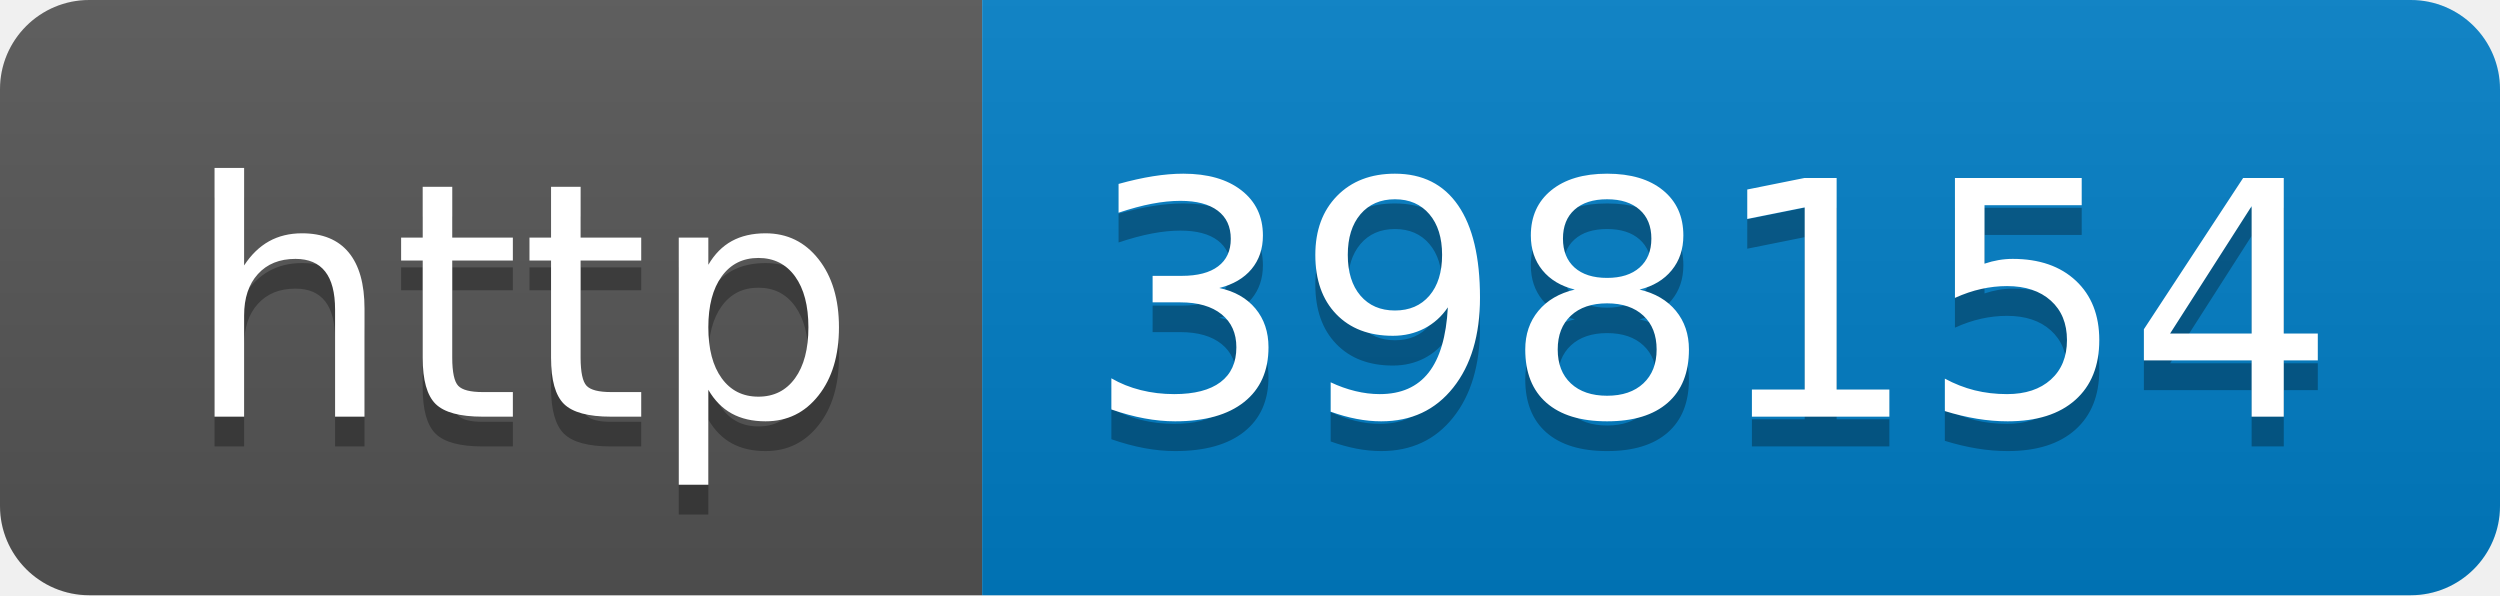
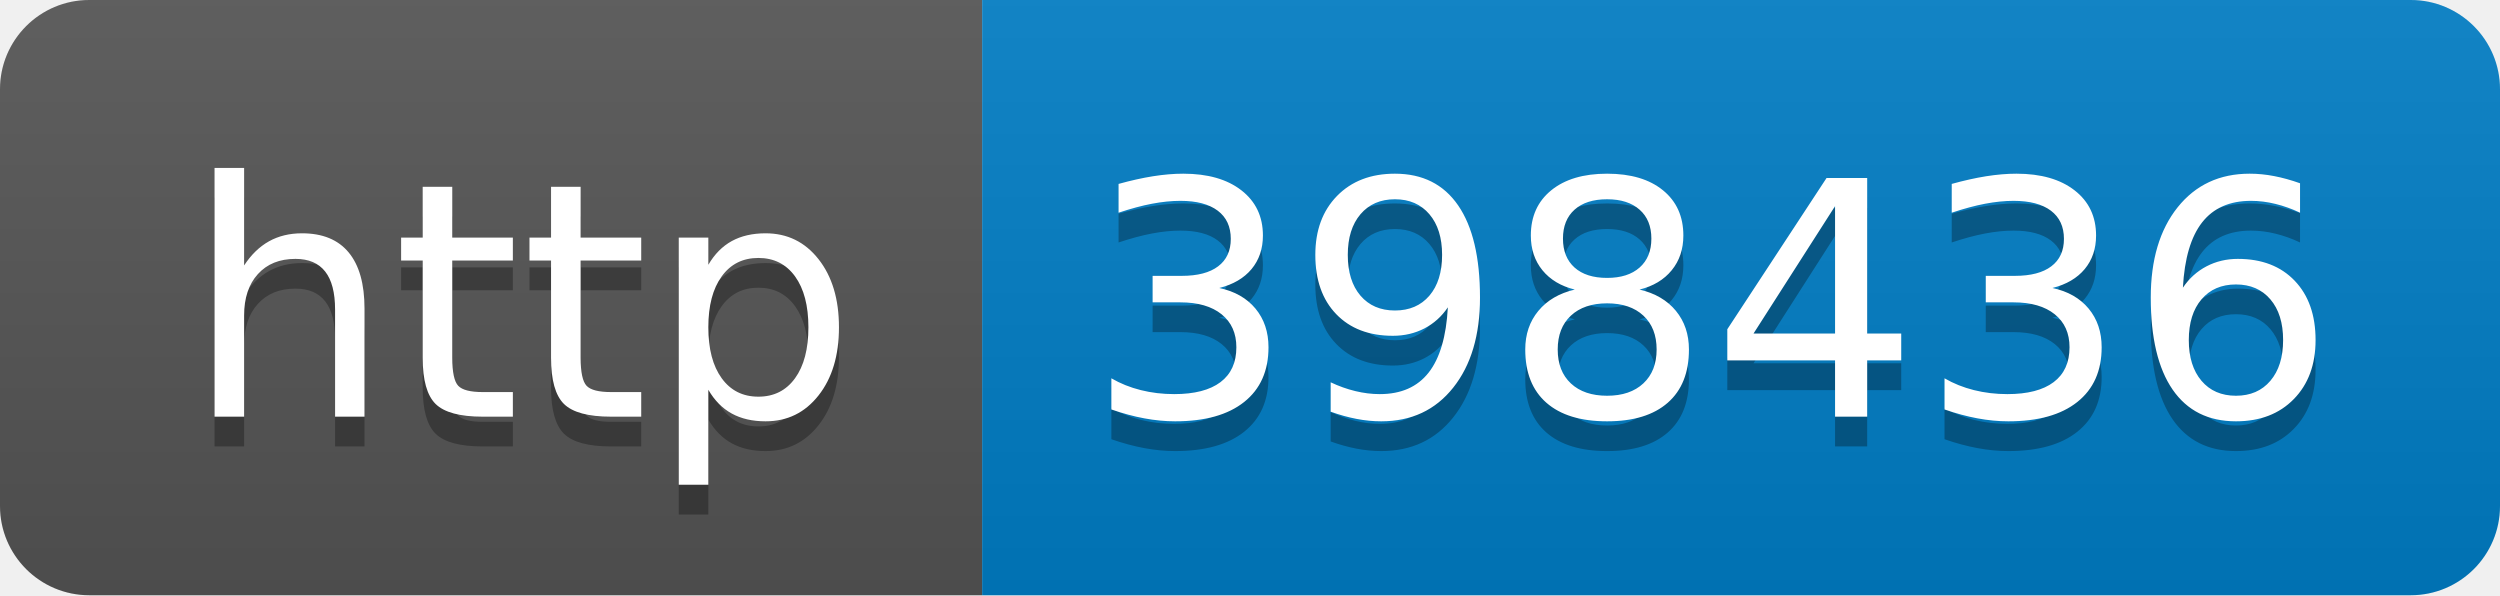
- <svg xmlns="http://www.w3.org/2000/svg" width="84" height="20" role="img" aria-label="http: 398154">
+ <svg xmlns="http://www.w3.org/2000/svg" width="84" height="20" role="img" aria-label="http: 398436">
  <linearGradient id="s" x2="0" y2="100%">
    <stop offset="0" stop-color="#bbb" stop-opacity=".1" />
    <stop offset="1" stop-opacity=".1" />
  </linearGradient>
  <clipPath id="r">
    <rect width="84" height="20" rx="3" fill="#fff" />
  </clipPath>
  <g clip-path="url(#r)">
    <rect width="33" height="20" fill="#555" />
    <rect x="33" width="51" height="20" fill="#007ec6" />
    <rect width="84" height="20" fill="url(#s)" />
  </g>
  <g fill="#fff" text-anchor="middle" font-family="Verdana,Geneva,DejaVu Sans,sans-serif" text-rendering="geometricPrecision" font-size="110">
    <text aria-hidden="true" x="175" y="150" fill="#010101" fill-opacity=".3" transform="scale(.1)" textLength="230">http</text>
    <text x="175" y="140" transform="scale(.1)" fill="#fff" textLength="230">http</text>
-     <text aria-hidden="true" x="575" y="150" fill="#010101" fill-opacity=".3" transform="scale(.1)" textLength="410">398154</text>
-     <text x="575" y="140" transform="scale(.1)" fill="#fff" textLength="410">398154</text>
+     <text aria-hidden="true" x="575" y="150" fill="#010101" fill-opacity=".3" transform="scale(.1)" textLength="410">398436</text>
+     <text x="575" y="140" transform="scale(.1)" fill="#fff" textLength="410">398436</text>
  </g>
</svg>
